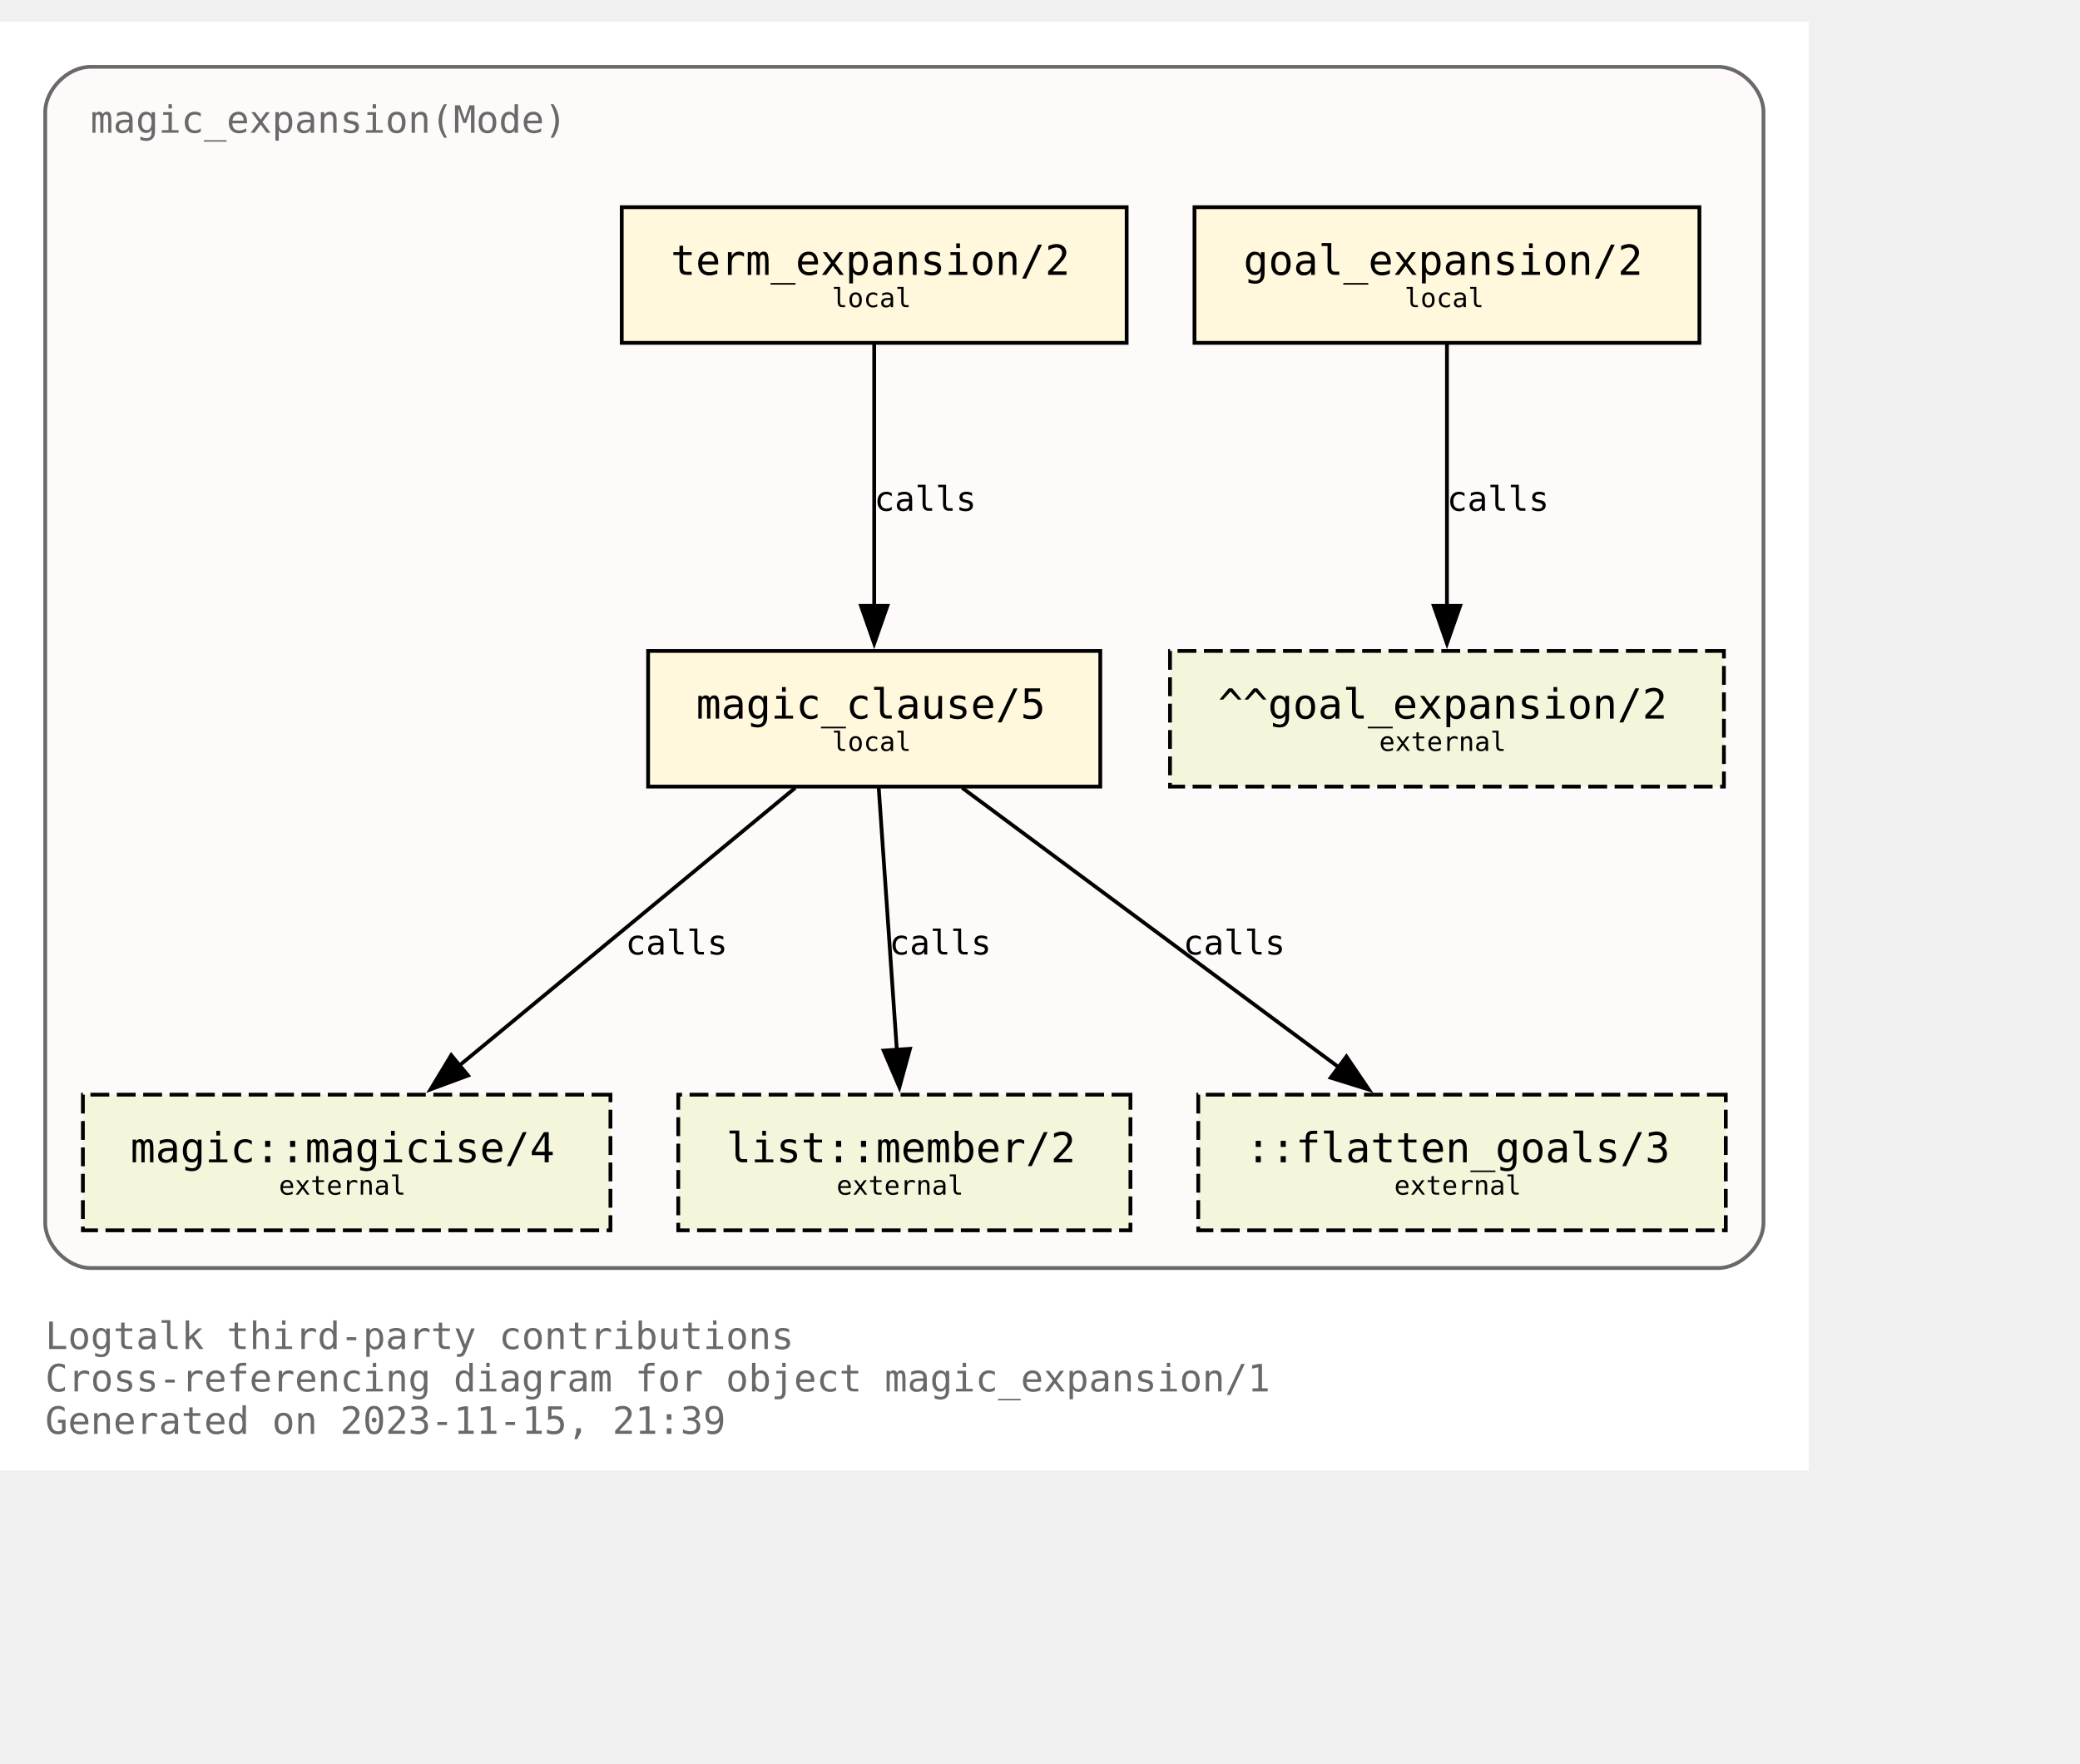
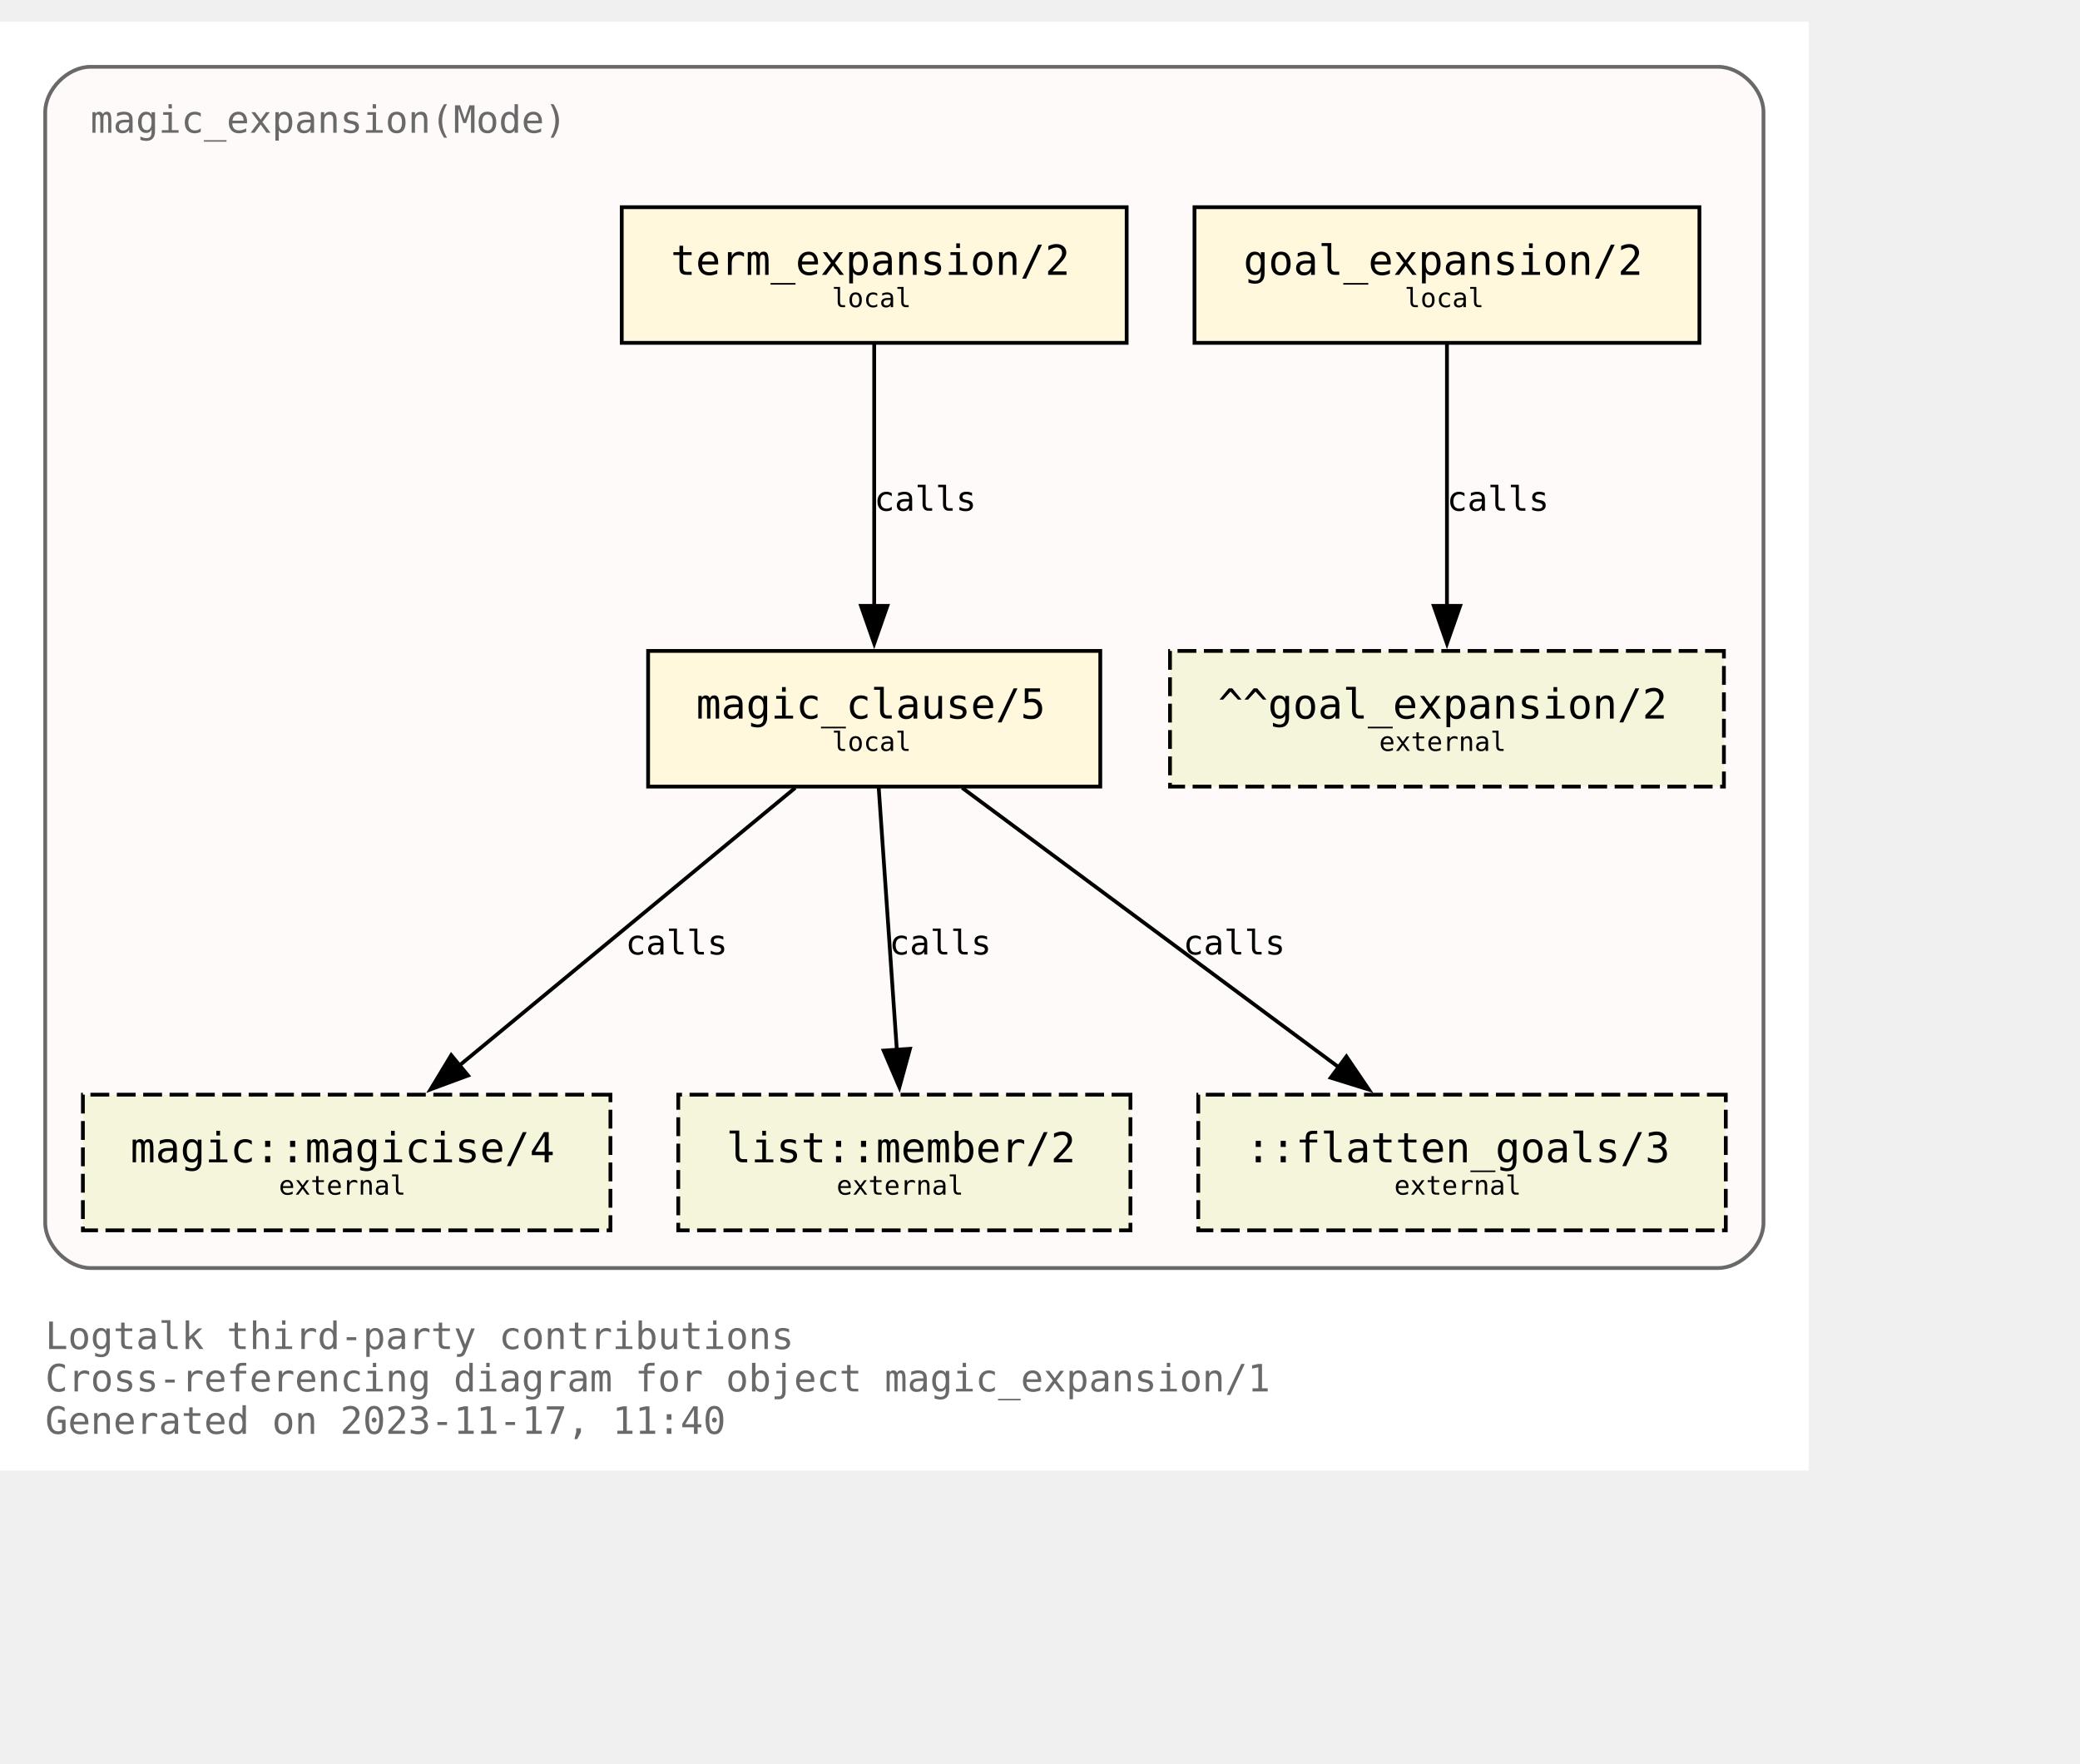
<svg xmlns="http://www.w3.org/2000/svg" xmlns:xlink="http://www.w3.org/1999/xlink" width="624pt" height="529pt" viewBox="72.00 72.00 552.00 456.50">
  <g id="graph0" class="graph" transform="scale(1 1) rotate(0) translate(76 452.5)">
    <polygon fill="white" stroke="none" points="-4,4 -4,-380.5 476,-380.5 476,4 -4,4" />
    <text text-anchor="start" x="8" y="-28.25" font-family="Monospace" font-size="10.00" fill="dimgray">Logtalk third-party contributions</text>
    <text text-anchor="start" x="8" y="-17" font-family="Monospace" font-size="10.00" fill="dimgray">Cross-referencing diagram for object magic_expansion/1</text>
-     <text text-anchor="start" x="8" y="-5.75" font-family="Monospace" font-size="10.00" fill="dimgray">Generated on 2023-11-15, 21:39</text>
+     <text text-anchor="start" x="8" y="-5.75" font-family="Monospace" font-size="10.00" fill="dimgray">Generated on 2023-11-17, 11:40</text>
    <g id="clust1" class="cluster">
      <g id="a_clust1">
        <a xlink:title="magic_expansion(Mode)">
          <path fill="snow" stroke="dimgray" d="M20,-49.75C20,-49.75 452,-49.75 452,-49.75 458,-49.75 464,-55.75 464,-61.75 464,-61.75 464,-356.5 464,-356.5 464,-362.5 458,-368.5 452,-368.5 452,-368.5 20,-368.5 20,-368.5 14,-368.5 8,-362.5 8,-356.5 8,-356.5 8,-61.75 8,-61.75 8,-55.75 14,-49.75 20,-49.75" />
          <g id="a_clust1_0">
-             <a xlink:href="https://github.com/LogtalkDotOrg/logtalk3/tree/750558bb61ac98bd5a4642153b45276d1025f52f/contributions/verdi_neruda/magic_expansion.lgt" xlink:title="https://github.com/LogtalkDotOrg/logtalk3/tree/750558bb61ac98bd5a4642153b45276d1025f52f/contributions/verdi_neruda/magic_expansion.lgt">
+             <a xlink:href="https://github.com/LogtalkDotOrg/logtalk3/tree/8a6a5636f902c1e088988b1f1a2e7e3bdd312983/contributions/verdi_neruda/magic_expansion.lgt" xlink:title="https://github.com/LogtalkDotOrg/logtalk3/tree/8a6a5636f902c1e088988b1f1a2e7e3bdd312983/contributions/verdi_neruda/magic_expansion.lgt">
              <text text-anchor="start" x="20" y="-351" font-family="Monospace" font-size="10.00" fill="dimgray">magic_expansion(Mode)</text>
            </a>
          </g>
        </a>
      </g>
    </g>
    <g id="node1" class="node">
      <g id="a_node1">
-         <a xlink:href="https://github.com/LogtalkDotOrg/logtalk3/tree/750558bb61ac98bd5a4642153b45276d1025f52f/contributions/verdi_neruda/magic_expansion.lgt#L52" xlink:title="https://github.com/LogtalkDotOrg/logtalk3/tree/750558bb61ac98bd5a4642153b45276d1025f52f/contributions/verdi_neruda/magic_expansion.lgt#L52">
+         <a xlink:href="https://github.com/LogtalkDotOrg/logtalk3/tree/8a6a5636f902c1e088988b1f1a2e7e3bdd312983/contributions/verdi_neruda/magic_expansion.lgt#L52" xlink:title="https://github.com/LogtalkDotOrg/logtalk3/tree/8a6a5636f902c1e088988b1f1a2e7e3bdd312983/contributions/verdi_neruda/magic_expansion.lgt#L52">
          <polygon fill="cornsilk" stroke="black" points="447,-331.25 313,-331.25 313,-295.25 447,-295.25 447,-331.25" />
          <text text-anchor="start" x="320.88" y="-314.07" font-family="Monospace" font-size="9.00"> </text>
          <text text-anchor="start" x="326" y="-313.3" font-family="Monospace" font-size="11.00">goal_expansion/2</text>
          <text text-anchor="start" x="433.88" y="-314.07" font-family="Monospace" font-size="9.00"> </text>
          <text text-anchor="start" x="320.88" y="-303.2" font-family="Monospace" font-size="9.00"> </text>
          <text text-anchor="start" x="368.75" y="-304.73" font-family="Monospace" font-size="7.00">local</text>
          <text text-anchor="start" x="433.88" y="-303.2" font-family="Monospace" font-size="9.00"> </text>
        </a>
      </g>
    </g>
    <g id="node7" class="node">
      <polygon fill="beige" stroke="black" stroke-dasharray="5,2" points="453.5,-213.5 306.5,-213.5 306.5,-177.5 453.5,-177.5 453.5,-213.5" />
      <text text-anchor="start" x="314.38" y="-196.32" font-family="Monospace" font-size="9.00"> </text>
      <text text-anchor="start" x="319.25" y="-195.55" font-family="Monospace" font-size="11.00">^^goal_expansion/2</text>
      <text text-anchor="start" x="440.38" y="-196.32" font-family="Monospace" font-size="9.00"> </text>
      <text text-anchor="start" x="314.38" y="-185.45" font-family="Monospace" font-size="9.00"> </text>
      <text text-anchor="start" x="362" y="-186.97" font-family="Monospace" font-size="7.00">external</text>
      <text text-anchor="start" x="440.38" y="-185.45" font-family="Monospace" font-size="9.00"> </text>
    </g>
    <g id="edge3" class="edge">
      <g id="a_edge3">
-         <a xlink:href="https://github.com/LogtalkDotOrg/logtalk3/tree/750558bb61ac98bd5a4642153b45276d1025f52f/contributions/verdi_neruda/magic_expansion.lgt#L52" xlink:title="calls">
+         <a xlink:href="https://github.com/LogtalkDotOrg/logtalk3/tree/8a6a5636f902c1e088988b1f1a2e7e3bdd312983/contributions/verdi_neruda/magic_expansion.lgt#L52" xlink:title="calls">
          <path fill="none" stroke="black" d="M380,-294.92C380,-276.51 380,-247.1 380,-225.21" />
          <polygon fill="black" stroke="black" points="383.5,-225.46 380,-215.46 376.5,-225.46 383.5,-225.46" />
        </a>
      </g>
      <g id="a_edge3-label">
-         <a xlink:href="https://github.com/LogtalkDotOrg/logtalk3/tree/750558bb61ac98bd5a4642153b45276d1025f52f/contributions/verdi_neruda/magic_expansion.lgt#L52" xlink:title="https://github.com/LogtalkDotOrg/logtalk3/tree/750558bb61ac98bd5a4642153b45276d1025f52f/contributions/verdi_neruda/magic_expansion.lgt#L52">
+         <a xlink:href="https://github.com/LogtalkDotOrg/logtalk3/tree/8a6a5636f902c1e088988b1f1a2e7e3bdd312983/contributions/verdi_neruda/magic_expansion.lgt#L52" xlink:title="https://github.com/LogtalkDotOrg/logtalk3/tree/8a6a5636f902c1e088988b1f1a2e7e3bdd312983/contributions/verdi_neruda/magic_expansion.lgt#L52">
          <text text-anchor="start" x="380" y="-250.7" font-family="Monospace" font-size="9.00">calls</text>
        </a>
      </g>
    </g>
    <g id="node2" class="node">
      <g id="a_node2">
-         <a xlink:href="https://github.com/LogtalkDotOrg/logtalk3/tree/750558bb61ac98bd5a4642153b45276d1025f52f/contributions/verdi_neruda/magic_expansion.lgt#L55" xlink:title="https://github.com/LogtalkDotOrg/logtalk3/tree/750558bb61ac98bd5a4642153b45276d1025f52f/contributions/verdi_neruda/magic_expansion.lgt#L55">
+         <a xlink:href="https://github.com/LogtalkDotOrg/logtalk3/tree/8a6a5636f902c1e088988b1f1a2e7e3bdd312983/contributions/verdi_neruda/magic_expansion.lgt#L55" xlink:title="https://github.com/LogtalkDotOrg/logtalk3/tree/8a6a5636f902c1e088988b1f1a2e7e3bdd312983/contributions/verdi_neruda/magic_expansion.lgt#L55">
          <polygon fill="cornsilk" stroke="black" points="295,-331.25 161,-331.25 161,-295.25 295,-295.25 295,-331.25" />
          <text text-anchor="start" x="168.88" y="-314.07" font-family="Monospace" font-size="9.00"> </text>
          <text text-anchor="start" x="174" y="-313.3" font-family="Monospace" font-size="11.00">term_expansion/2</text>
          <text text-anchor="start" x="281.88" y="-314.07" font-family="Monospace" font-size="9.00"> </text>
          <text text-anchor="start" x="168.88" y="-303.2" font-family="Monospace" font-size="9.00"> </text>
          <text text-anchor="start" x="216.75" y="-304.73" font-family="Monospace" font-size="7.00">local</text>
          <text text-anchor="start" x="281.88" y="-303.2" font-family="Monospace" font-size="9.00"> </text>
        </a>
      </g>
    </g>
    <g id="node3" class="node">
      <g id="a_node3">
-         <a xlink:href="https://github.com/LogtalkDotOrg/logtalk3/tree/750558bb61ac98bd5a4642153b45276d1025f52f/contributions/verdi_neruda/magic_expansion.lgt#L62" xlink:title="https://github.com/LogtalkDotOrg/logtalk3/tree/750558bb61ac98bd5a4642153b45276d1025f52f/contributions/verdi_neruda/magic_expansion.lgt#L62">
+         <a xlink:href="https://github.com/LogtalkDotOrg/logtalk3/tree/8a6a5636f902c1e088988b1f1a2e7e3bdd312983/contributions/verdi_neruda/magic_expansion.lgt#L62" xlink:title="https://github.com/LogtalkDotOrg/logtalk3/tree/8a6a5636f902c1e088988b1f1a2e7e3bdd312983/contributions/verdi_neruda/magic_expansion.lgt#L62">
          <polygon fill="cornsilk" stroke="black" points="288,-213.5 168,-213.5 168,-177.5 288,-177.5 288,-213.5" />
          <text text-anchor="start" x="175.88" y="-196.32" font-family="Monospace" font-size="9.00"> </text>
          <text text-anchor="start" x="180.75" y="-195.55" font-family="Monospace" font-size="11.00">magic_clause/5</text>
          <text text-anchor="start" x="274.88" y="-196.32" font-family="Monospace" font-size="9.00"> </text>
          <text text-anchor="start" x="175.88" y="-185.45" font-family="Monospace" font-size="9.00"> </text>
          <text text-anchor="start" x="216.75" y="-186.97" font-family="Monospace" font-size="7.00">local</text>
          <text text-anchor="start" x="274.88" y="-185.45" font-family="Monospace" font-size="9.00"> </text>
        </a>
      </g>
    </g>
    <g id="edge1" class="edge">
      <g id="a_edge1">
-         <a xlink:href="https://github.com/LogtalkDotOrg/logtalk3/tree/750558bb61ac98bd5a4642153b45276d1025f52f/contributions/verdi_neruda/magic_expansion.lgt#L55" xlink:title="calls">
+         <a xlink:href="https://github.com/LogtalkDotOrg/logtalk3/tree/8a6a5636f902c1e088988b1f1a2e7e3bdd312983/contributions/verdi_neruda/magic_expansion.lgt#L55" xlink:title="calls">
          <path fill="none" stroke="black" d="M228,-294.92C228,-276.51 228,-247.1 228,-225.21" />
          <polygon fill="black" stroke="black" points="231.5,-225.46 228,-215.46 224.5,-225.46 231.5,-225.46" />
        </a>
      </g>
      <g id="a_edge1-label">
-         <a xlink:href="https://github.com/LogtalkDotOrg/logtalk3/tree/750558bb61ac98bd5a4642153b45276d1025f52f/contributions/verdi_neruda/magic_expansion.lgt#L55" xlink:title="https://github.com/LogtalkDotOrg/logtalk3/tree/750558bb61ac98bd5a4642153b45276d1025f52f/contributions/verdi_neruda/magic_expansion.lgt#L55">
+         <a xlink:href="https://github.com/LogtalkDotOrg/logtalk3/tree/8a6a5636f902c1e088988b1f1a2e7e3bdd312983/contributions/verdi_neruda/magic_expansion.lgt#L55" xlink:title="https://github.com/LogtalkDotOrg/logtalk3/tree/8a6a5636f902c1e088988b1f1a2e7e3bdd312983/contributions/verdi_neruda/magic_expansion.lgt#L55">
          <text text-anchor="start" x="228" y="-250.7" font-family="Monospace" font-size="9.00">calls</text>
        </a>
      </g>
    </g>
    <g id="node4" class="node">
      <g id="a_node4">
        <a xlink:href="https://logtalk.org/library/magic_0.html#magicise/4" xlink:title="https://logtalk.org/library/magic_0.html#magicise/4">
          <polygon fill="beige" stroke="black" stroke-dasharray="5,2" points="158,-95.75 18,-95.75 18,-59.75 158,-59.75 158,-95.75" />
          <text text-anchor="start" x="25.88" y="-78.58" font-family="Monospace" font-size="9.00"> </text>
          <text text-anchor="start" x="30.62" y="-77.8" font-family="Monospace" font-size="11.00">magic::magicise/4</text>
          <text text-anchor="start" x="144.88" y="-78.58" font-family="Monospace" font-size="9.00"> </text>
          <text text-anchor="start" x="25.88" y="-67.7" font-family="Monospace" font-size="9.00"> </text>
          <text text-anchor="start" x="70" y="-69.22" font-family="Monospace" font-size="7.00">external</text>
          <text text-anchor="start" x="144.88" y="-67.7" font-family="Monospace" font-size="9.00"> </text>
        </a>
      </g>
    </g>
    <g id="edge4" class="edge">
      <g id="a_edge4">
-         <a xlink:href="https://github.com/LogtalkDotOrg/logtalk3/tree/750558bb61ac98bd5a4642153b45276d1025f52f/contributions/verdi_neruda/magic_expansion.lgt#L62" xlink:title="calls">
+         <a xlink:href="https://github.com/LogtalkDotOrg/logtalk3/tree/8a6a5636f902c1e088988b1f1a2e7e3bdd312983/contributions/verdi_neruda/magic_expansion.lgt#L62" xlink:title="calls">
          <path fill="none" stroke="black" d="M207.04,-177.17C183.33,-157.57 144.53,-125.49 117.7,-103.31" />
          <polygon fill="black" stroke="black" points="120.21,-100.84 110.27,-97.16 115.75,-106.23 120.21,-100.84" />
        </a>
      </g>
      <g id="a_edge4-label">
-         <a xlink:href="https://github.com/LogtalkDotOrg/logtalk3/tree/750558bb61ac98bd5a4642153b45276d1025f52f/contributions/verdi_neruda/magic_expansion.lgt#L62" xlink:title="https://github.com/LogtalkDotOrg/logtalk3/tree/750558bb61ac98bd5a4642153b45276d1025f52f/contributions/verdi_neruda/magic_expansion.lgt#L62">
+         <a xlink:href="https://github.com/LogtalkDotOrg/logtalk3/tree/8a6a5636f902c1e088988b1f1a2e7e3bdd312983/contributions/verdi_neruda/magic_expansion.lgt#L62" xlink:title="https://github.com/LogtalkDotOrg/logtalk3/tree/8a6a5636f902c1e088988b1f1a2e7e3bdd312983/contributions/verdi_neruda/magic_expansion.lgt#L62">
          <text text-anchor="start" x="162" y="-132.95" font-family="Monospace" font-size="9.00">calls</text>
        </a>
      </g>
    </g>
    <g id="node5" class="node">
      <g id="a_node5">
        <a xlink:href="https://logtalk.org/library/listp_0.html#member/2" xlink:title="https://logtalk.org/library/listp_0.html#member/2">
          <polygon fill="beige" stroke="black" stroke-dasharray="5,2" points="296,-95.75 176,-95.75 176,-59.75 296,-59.75 296,-95.75" />
          <text text-anchor="start" x="183.88" y="-78.58" font-family="Monospace" font-size="9.00"> </text>
          <text text-anchor="start" x="188.75" y="-77.8" font-family="Monospace" font-size="11.00">list::member/2</text>
          <text text-anchor="start" x="282.88" y="-78.58" font-family="Monospace" font-size="9.00"> </text>
          <text text-anchor="start" x="183.88" y="-67.7" font-family="Monospace" font-size="9.00"> </text>
          <text text-anchor="start" x="218" y="-69.22" font-family="Monospace" font-size="7.00">external</text>
          <text text-anchor="start" x="282.88" y="-67.7" font-family="Monospace" font-size="9.00"> </text>
        </a>
      </g>
    </g>
    <g id="edge5" class="edge">
      <g id="a_edge5">
-         <a xlink:href="https://github.com/LogtalkDotOrg/logtalk3/tree/750558bb61ac98bd5a4642153b45276d1025f52f/contributions/verdi_neruda/magic_expansion.lgt#L62" xlink:title="calls">
+         <a xlink:href="https://github.com/LogtalkDotOrg/logtalk3/tree/8a6a5636f902c1e088988b1f1a2e7e3bdd312983/contributions/verdi_neruda/magic_expansion.lgt#L62" xlink:title="calls">
          <path fill="none" stroke="black" d="M229.2,-177.17C230.47,-158.76 232.5,-129.35 234.02,-107.46" />
          <polygon fill="black" stroke="black" points="237.49,-107.92 234.69,-97.71 230.51,-107.44 237.49,-107.92" />
        </a>
      </g>
      <g id="a_edge5-label">
-         <a xlink:href="https://github.com/LogtalkDotOrg/logtalk3/tree/750558bb61ac98bd5a4642153b45276d1025f52f/contributions/verdi_neruda/magic_expansion.lgt#L62" xlink:title="https://github.com/LogtalkDotOrg/logtalk3/tree/750558bb61ac98bd5a4642153b45276d1025f52f/contributions/verdi_neruda/magic_expansion.lgt#L62">
+         <a xlink:href="https://github.com/LogtalkDotOrg/logtalk3/tree/8a6a5636f902c1e088988b1f1a2e7e3bdd312983/contributions/verdi_neruda/magic_expansion.lgt#L62" xlink:title="https://github.com/LogtalkDotOrg/logtalk3/tree/8a6a5636f902c1e088988b1f1a2e7e3bdd312983/contributions/verdi_neruda/magic_expansion.lgt#L62">
          <text text-anchor="start" x="232" y="-132.95" font-family="Monospace" font-size="9.00">calls</text>
        </a>
      </g>
    </g>
    <g id="node6" class="node">
      <polygon fill="beige" stroke="black" stroke-dasharray="5,2" points="454,-95.75 314,-95.75 314,-59.75 454,-59.75 454,-95.75" />
      <text text-anchor="start" x="321.88" y="-78.58" font-family="Monospace" font-size="9.00"> </text>
      <text text-anchor="start" x="326.62" y="-77.8" font-family="Monospace" font-size="11.00">::flatten_goals/3</text>
      <text text-anchor="start" x="440.88" y="-78.58" font-family="Monospace" font-size="9.00"> </text>
      <text text-anchor="start" x="321.88" y="-67.7" font-family="Monospace" font-size="9.00"> </text>
      <text text-anchor="start" x="366" y="-69.22" font-family="Monospace" font-size="7.00">external</text>
      <text text-anchor="start" x="440.88" y="-67.7" font-family="Monospace" font-size="9.00"> </text>
    </g>
    <g id="edge2" class="edge">
      <g id="a_edge2">
-         <a xlink:href="https://github.com/LogtalkDotOrg/logtalk3/tree/750558bb61ac98bd5a4642153b45276d1025f52f/contributions/verdi_neruda/magic_expansion.lgt#L62" xlink:title="calls">
+         <a xlink:href="https://github.com/LogtalkDotOrg/logtalk3/tree/8a6a5636f902c1e088988b1f1a2e7e3bdd312983/contributions/verdi_neruda/magic_expansion.lgt#L62" xlink:title="calls">
          <path fill="none" stroke="black" d="M251.35,-177.17C277.89,-157.48 321.39,-125.21 351.29,-103.02" />
          <polygon fill="black" stroke="black" points="353.32,-105.87 359.27,-97.1 349.15,-100.25 353.32,-105.87" />
        </a>
      </g>
      <g id="a_edge2-label">
-         <a xlink:href="https://github.com/LogtalkDotOrg/logtalk3/tree/750558bb61ac98bd5a4642153b45276d1025f52f/contributions/verdi_neruda/magic_expansion.lgt#L62" xlink:title="https://github.com/LogtalkDotOrg/logtalk3/tree/750558bb61ac98bd5a4642153b45276d1025f52f/contributions/verdi_neruda/magic_expansion.lgt#L62">
+         <a xlink:href="https://github.com/LogtalkDotOrg/logtalk3/tree/8a6a5636f902c1e088988b1f1a2e7e3bdd312983/contributions/verdi_neruda/magic_expansion.lgt#L62" xlink:title="https://github.com/LogtalkDotOrg/logtalk3/tree/8a6a5636f902c1e088988b1f1a2e7e3bdd312983/contributions/verdi_neruda/magic_expansion.lgt#L62">
          <text text-anchor="start" x="310" y="-132.95" font-family="Monospace" font-size="9.00">calls</text>
        </a>
      </g>
    </g>
  </g>
</svg>
